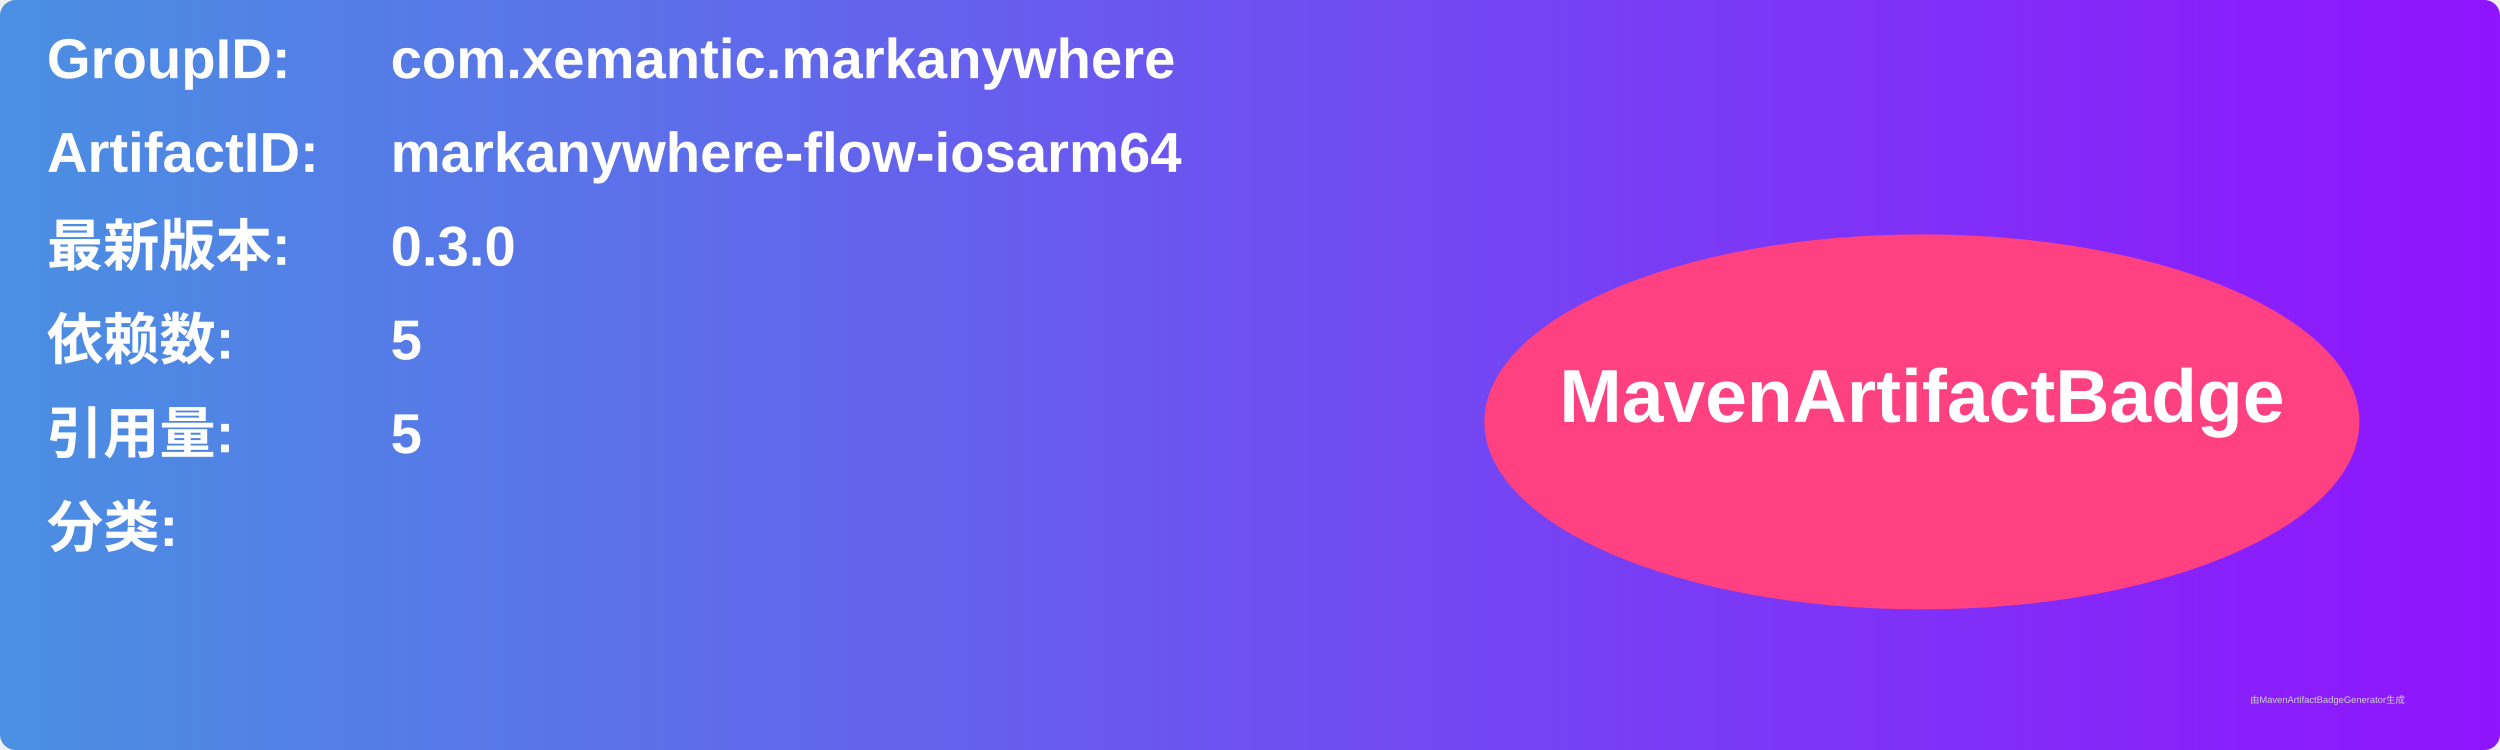
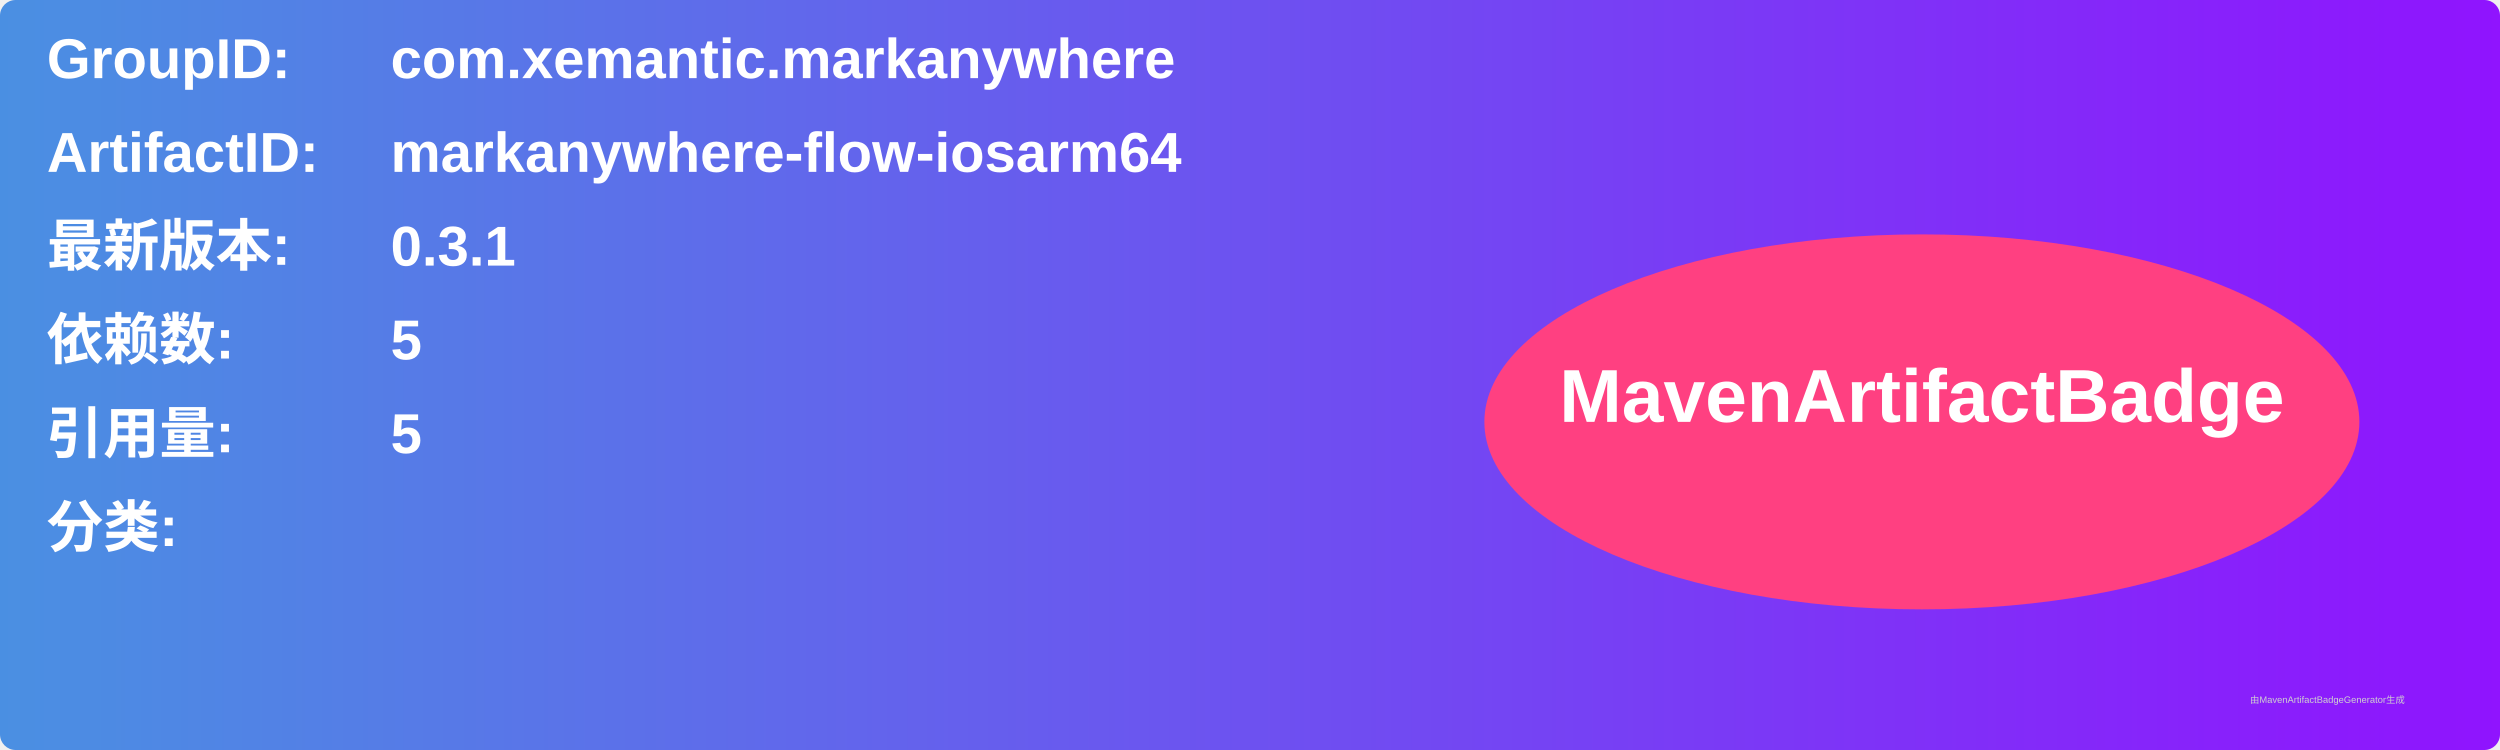
<svg xmlns="http://www.w3.org/2000/svg" width="800" height="240" viewBox="0 0 800 240">
  <linearGradient id="grad" x1="0%" y1="0%" x2="100%" y2="0%">
    <stop offset="0%" stop-color="#4a90e2" />
    <stop offset="100%" stop-color="#9013fe" />
  </linearGradient>
  <rect width="100%" height="100%" rx="5" ry="5" fill="url(#grad)" />
  <g transform="translate(15, 15)">
    <text x="0" y="10" font-family="Arial" font-size="18" fill="white" font-weight="bold" width="260">GroupID:</text>
    <text x="110" y="10" font-family="Arial" font-size="18" fill="white" font-weight="bold" width="460">com.xemantic.markanywhere</text>
    <text x="0" y="40" font-family="Arial" font-size="18" fill="white" font-weight="bold" width="260">ArtifactID:</text>
    <text x="110" y="40" font-family="Arial" font-size="18" fill="white" font-weight="bold" width="460">markanywhere-flow-iosarm64</text>
    <text x="0" y="70" font-family="Arial" font-size="18" fill="white" font-weight="bold">最新版本:</text>
    <text x="110" y="70" font-family="Arial" font-size="18" fill="white" font-weight="bold">
-       <tspan font-weight="bold">0.3.0</tspan>
+       <tspan font-weight="bold">0.3.1</tspan>
    </text>
    <text x="0" y="100" font-family="Arial" font-size="18" fill="white" font-weight="bold">依赖数: </text>
    <text x="110" y="100" font-family="Arial" font-size="18" fill="white">
      <tspan font-weight="bold">5</tspan>
    </text>
    <text x="0" y="130" font-family="Arial" font-size="18" fill="white" font-weight="bold">引用量: </text>
    <text x="110" y="130" font-family="Arial" font-size="18" fill="white">
      <tspan font-weight="bold">5</tspan>
    </text>
    <text x="0" y="160" font-family="Arial" font-size="18" fill="white" font-weight="bold">分类:</text>
    <text x="10" y="190" font-family="Arial" font-size="10" fill="white">
      <tspan font-weight="bold" />
    </text>
    <ellipse cx="600" cy="120" rx="140" ry="60" fill="#ff4081" />
    <text x="600" y="120" text-anchor="middle" font-family="Arial" font-size="24" fill="white" font-weight="bold">MavenArtifactBadge</text>
  </g>
  <text x="720" y="225" font-family="Arial" font-size="3" fill="#d0d0d0">由MavenArtifactBadgeGenerator生成</text>
</svg>
